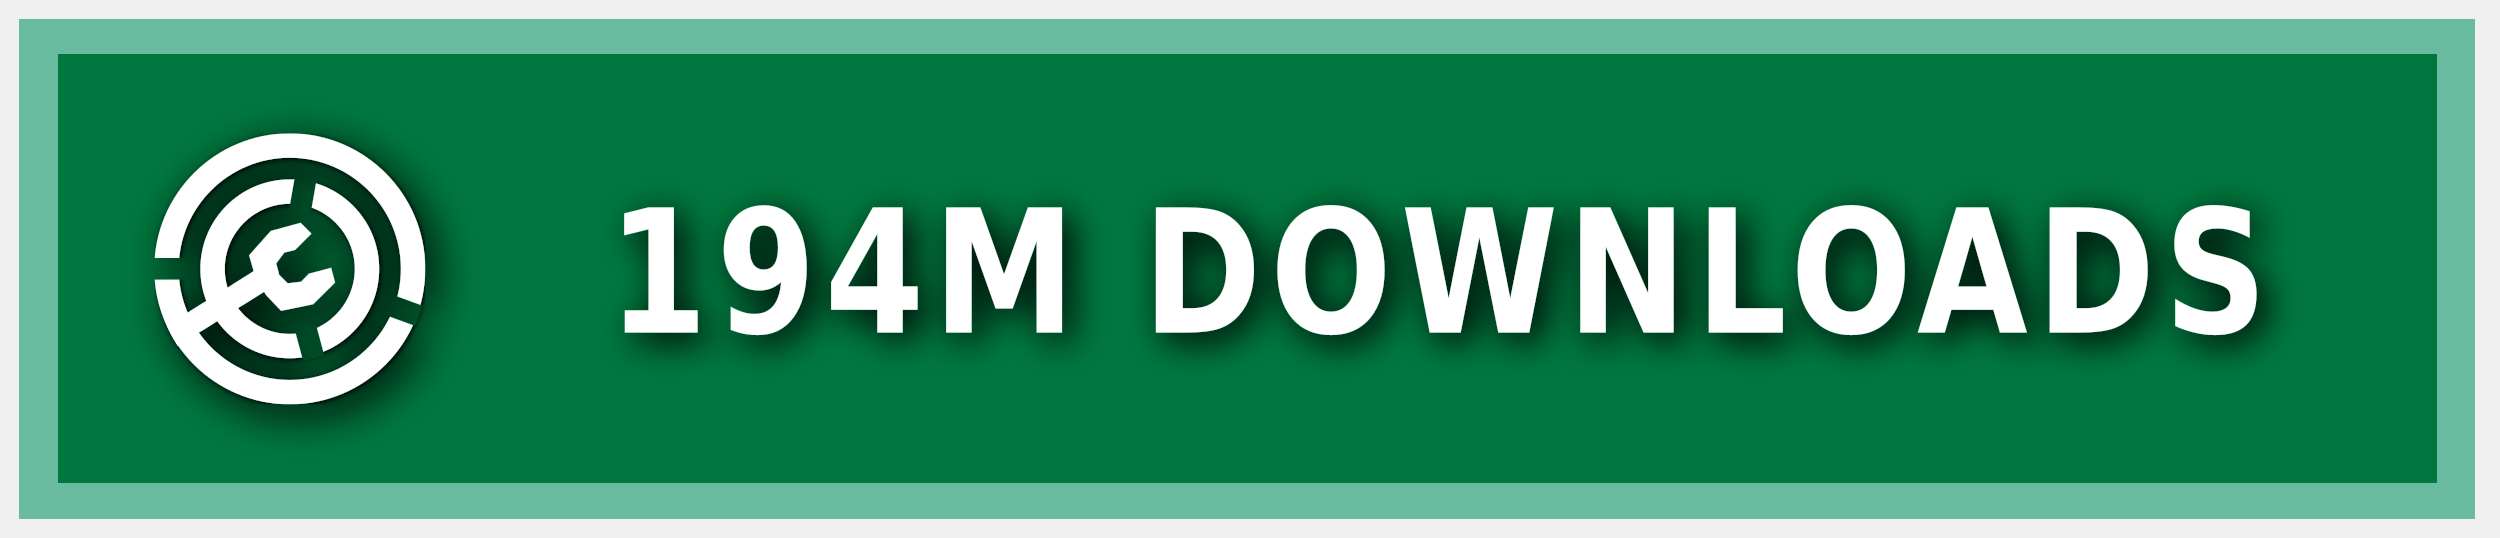
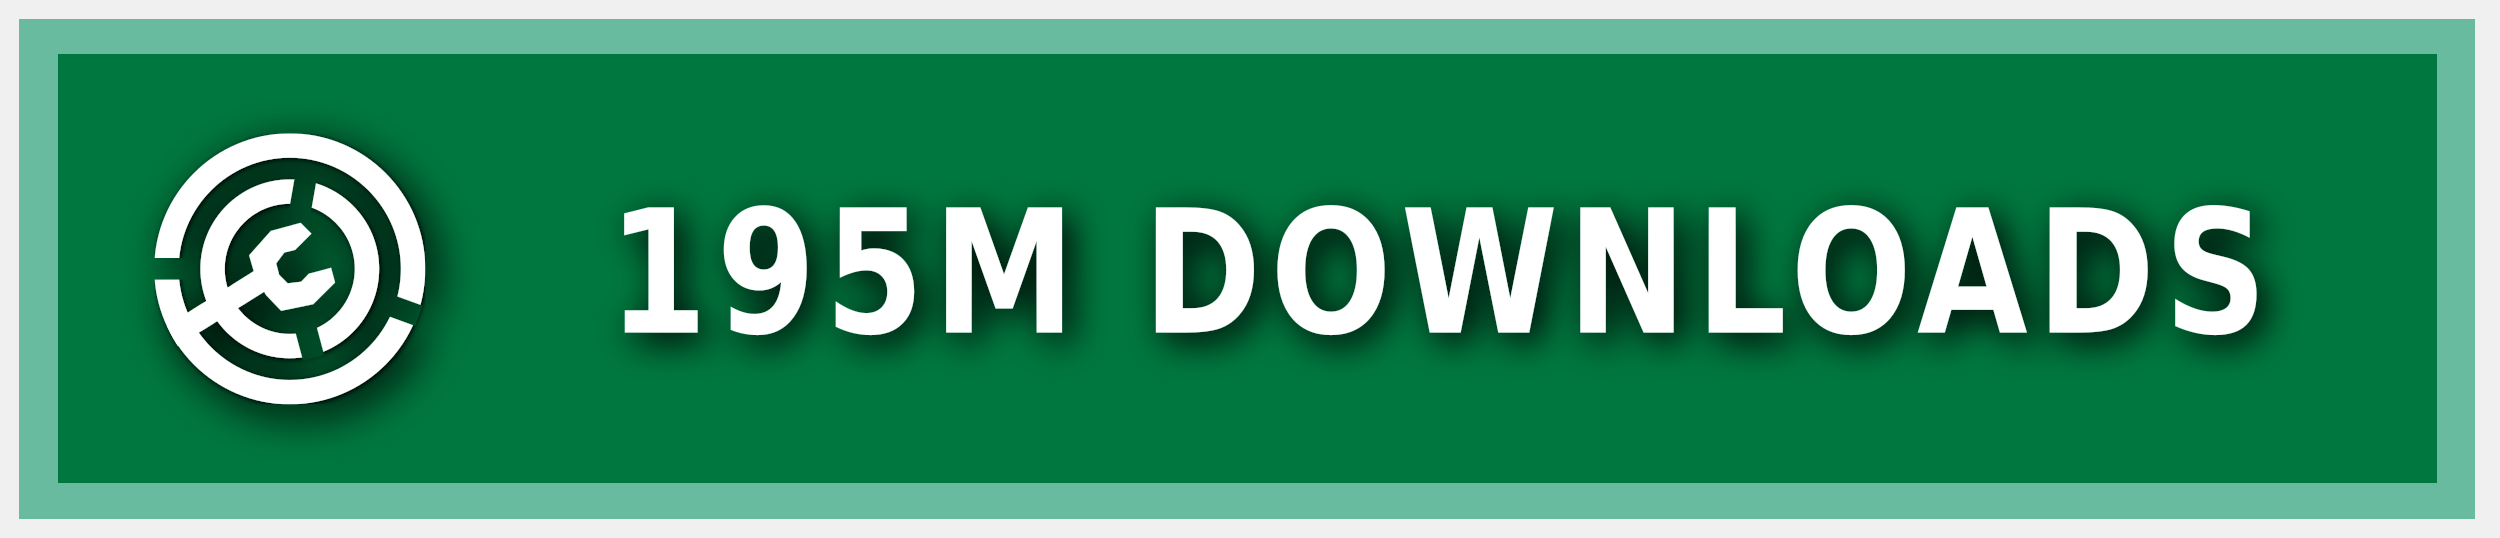
<svg xmlns="http://www.w3.org/2000/svg" xmlns:ns1="https://boxy-svg.com" width="200" height="43" viewBox="0 0 140 30" role="img" aria-label="MODRINTH">
  <style> g:not(.noshadow) { filter: drop-shadow(0.5px 0.5px 1.0px black); } </style>
  <defs>
    <ns1:guide x="121.656" y="10.118" angle="90" />
    <ns1:guide x="127.198" y="17.628" angle="90" />
    <ns1:guide x="8.199" y="-3.08" angle="0" />
    <ns1:guide x="20.449" y="-4.101" angle="0" />
    <ns1:guide x="121.656" y="10.118" angle="90" />
    <ns1:guide x="127.198" y="17.628" angle="90" />
    <ns1:guide x="8.199" y="-3.08" angle="0" />
    <ns1:guide x="20.449" y="-4.101" angle="0" />
  </defs>
  <g class="noshadow" shape-rendering="crispEdges" style="" transform="matrix(1.074564, 0, 0, 1, 0, 0)">
    <rect x="1" y="1" width="128" height="28" style="fill: #00954E;" />
    <rect x="1" y="1" width="128" height="28" style="fill: rgba(0, 0, 0, 0.2);" />
    <rect x="2" y="2" width="126" height="26" style="fill: none; stroke-width:2px; stroke: rgba(211, 255, 255, 0.5);" />
  </g>
  <g fill-rule="evenodd" stroke-linejoin="round" stroke-miterlimit="1.5" clip-rule="evenodd" transform="matrix(1.2, 0, 0, 1.2, -1.2, -1.5)">
    <path fill="none" d="M 8.199 7.432 L 20.846 7.432 L 20.846 20.079 L 8.199 20.079 L 8.199 7.432 Z" style="" />
    <g clip-path="url(#a)" transform="matrix(0.126469, 0, 0, 0.126469, 8.198999, 7.431019)" style="">
      <path fill="#ffffff" d="M50 17c18.207 0 32.988 14.787 32.988 33S68.207 83 50 83 17.012 68.213 17.012 50 31.793 17 50 17Zm0 9c13.24 0 23.988 10.755 23.988 24S63.24 74 50 74 26.012 63.245 26.012 50 36.76 26 50 26Z" />
    </g>
    <g clip-path="url(#b)" transform="matrix(0.126469, 0, 0, 0.126469, 8.198999, 7.431019)" style="">
      <path fill="#ffffff" d="M50 0c27.596 0 50 22.404 50 50s-22.404 50-50 50S0 77.596 0 50 22.404 0 50 0Zm0 9c22.629 0 41 18.371 41 41S72.629 91 50 91 9 72.629 9 50 27.371 9 50 9Z" />
    </g>
    <g class="noshadow" clip-path="url(#c)" transform="matrix(0.112383, 0, 0, 0.122032, 8.268063, 7.737635)" style="">
      <path fill="none" stroke="#ffffff" stroke-width="9" d="M 50 50 L 5.171 75.882" />
    </g>
    <path fill="#ffffff" d="M 12.909 14.103 L 12.625 13.123 L 13.637 11.985 L 15.028 11.605 L 15.534 12.111 L 14.775 12.87 L 14.269 12.996 L 13.89 13.502 L 14.032 14.038 L 14.425 14.429 L 15.053 14.354 L 15.415 13.979 L 16.452 13.701 L 16.637 14.392 L 15.613 15.407 L 14.121 15.714 L 13.415 14.979 L 12.909 14.103 Z" style="" />
    <clipPath id="clip-1">
      <path d="M50 0c27.596 0 50 22.404 50 50s-22.404 50-50 50S0 77.596 0 50 22.404 0 50 0Zm0 39.549c5.768 0 10.451 4.683 10.451 10.451 0 5.768-4.683 10.451-10.451 10.451-5.768 0-10.451-4.683-10.451-10.451 0-5.768 4.683-10.451 10.451-10.451Z" />
    </clipPath>
    <g class="noshadow" clip-path="url(#clip-1)" transform="matrix(0.064459, 0.010209, -0.018807, 0.118741, -9.215255, -61.72825)" style="transform-origin: 27.985px 74.177px;">
      <path fill="none" stroke="#ffffff" stroke-width="9" d="M 49.29 67.75 L 6.679 80.603" style="" />
    </g>
  </g>
  <g>
    <clipPath id="a">
      <path fill-rule="evenodd" stroke-linejoin="round" stroke-miterlimit="1.5" clip-rule="evenodd" d="M100 0H0v100h100V0ZM46.002 49.295l.076 1.757 8.83 32.963 7.843-2.102-8.596-32.094 5.804-32.932-7.997-1.41-5.96 33.818Z" />
    </clipPath>
    <clipPath id="b">
      <path d="M0 0v46h50l1.368.241L99 63.578l-2.736 7.517L49.295 54H0v46h100V0H0Z" />
    </clipPath>
    <clipPath id="c">
      <path d="M50 0c27.596 0 50 22.404 50 50s-22.404 50-50 50S0 77.596 0 50 22.404 0 50 0Zm0 39.549c5.768 0 10.451 4.683 10.451 10.451 0 5.768-4.683 10.451-10.451 10.451-5.768 0-10.451-4.683-10.451-10.451 0-5.768 4.683-10.451 10.451-10.451Z" />
    </clipPath>
  </g>
  <g fill="#fff" text-anchor="middle" font-family="Verdana,Geneva,DejaVu Sans,sans-serif" text-rendering="geometricPrecision" font-size="100" transform="matrix(1, 0, 0, 1, 13, 0)">
-     <text style="font-size: 80px; font-weight: 700; white-space: pre;" transform="matrix(0.1, 0, 0, 0.120296, 0, -3.678133)" x="675" y="185" letter-spacing="5">194M DOWNLOADS</text>
+     <text style="font-size: 80px; font-weight: 700; white-space: pre;" transform="matrix(0.1, 0, 0, 0.120296, 0, -3.678133)" x="675" y="185" letter-spacing="5">195M DOWNLOADS</text>
  </g>
</svg>
